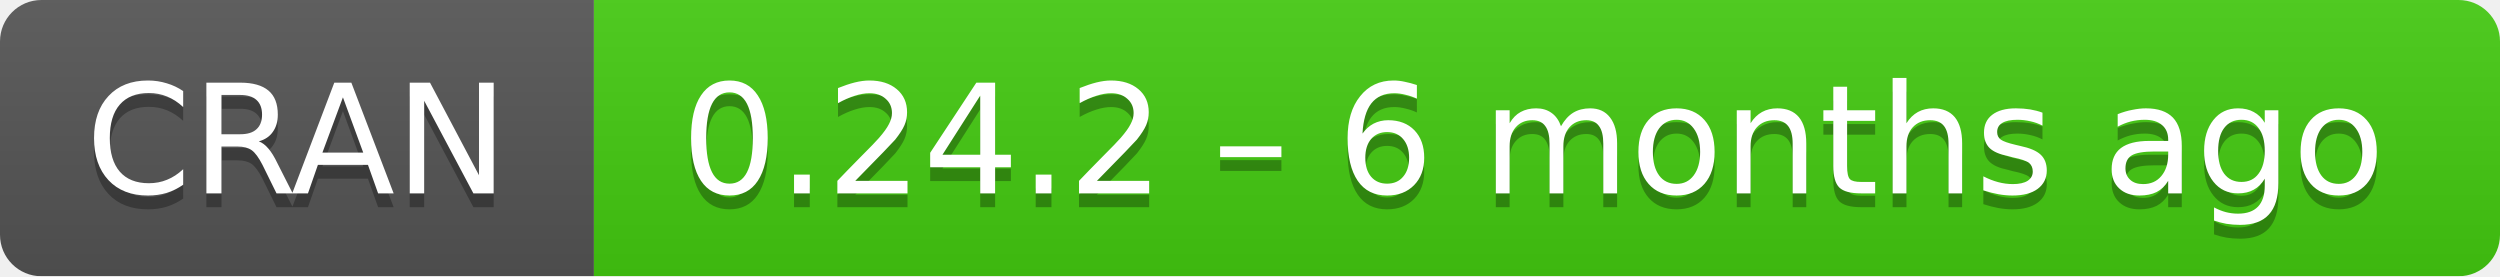
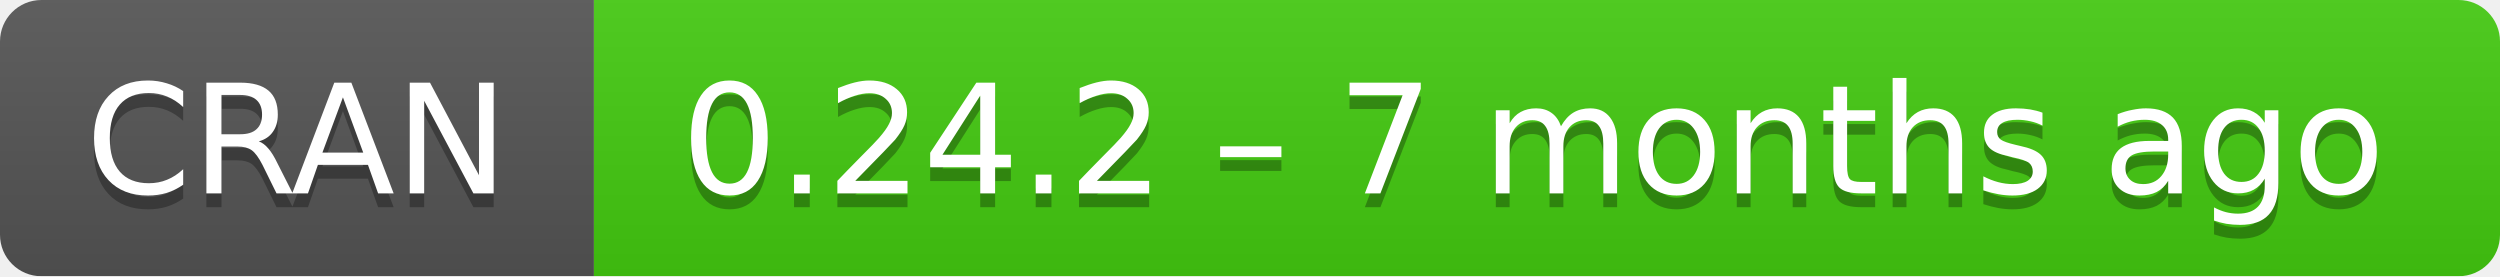
- <svg xmlns="http://www.w3.org/2000/svg" width="181" height="20" aria-label="CRAN 0.24.2 – 6 months ago">
+ <svg xmlns="http://www.w3.org/2000/svg" width="181" height="20" aria-label="CRAN 0.24.2 – 7 months ago">
  <linearGradient id="b" x2="0" y2="100%">
    <stop offset="0" stop-color="#bbb" stop-opacity=".1" />
    <stop offset="1" stop-opacity=".1" />
  </linearGradient>
  <mask id="a">
    <rect width="181" height="20" rx="3" fill="#fff" />
  </mask>
  <g mask="url(#a)">
    <path fill="#555" d="M0 0h43v20H0z" />
    <path fill="#4c1" d="M43 0h159v20H43z" />
    <path fill="url(#b)" d="M0 0h181v20H0z" />
  </g>
  <g fill="#fff" text-anchor="middle" font-family="DejaVu Sans,Verdana,Geneva,sans-serif" font-size="11">
    <text x="21.5" y="15" fill="#010101" fill-opacity=".3">
      CRAN
    </text>
    <text x="21.5" y="14">
      CRAN
    </text>
    <text x="111" y="15" fill="#010101" fill-opacity=".3">
-       0.24.2 – 6 months ago
+       0.24.2 – 7 months ago
    </text>
    <text x="111" y="14">
-       0.24.2 – 6 months ago
+       0.24.2 – 7 months ago
    </text>
  </g>
</svg>
